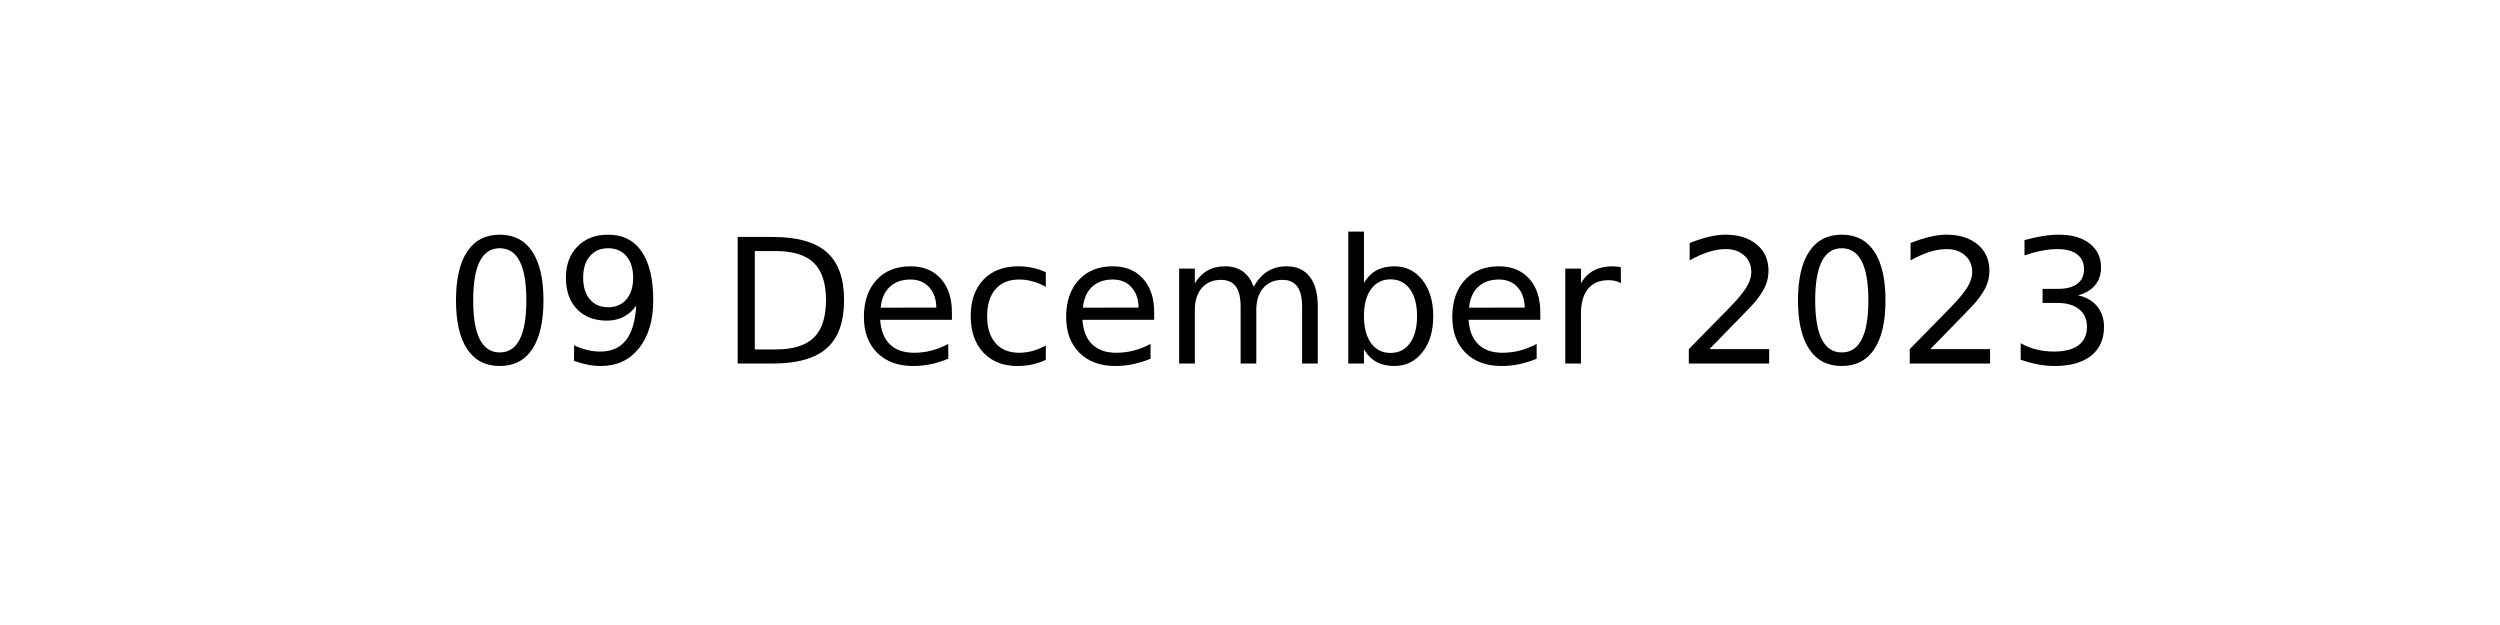
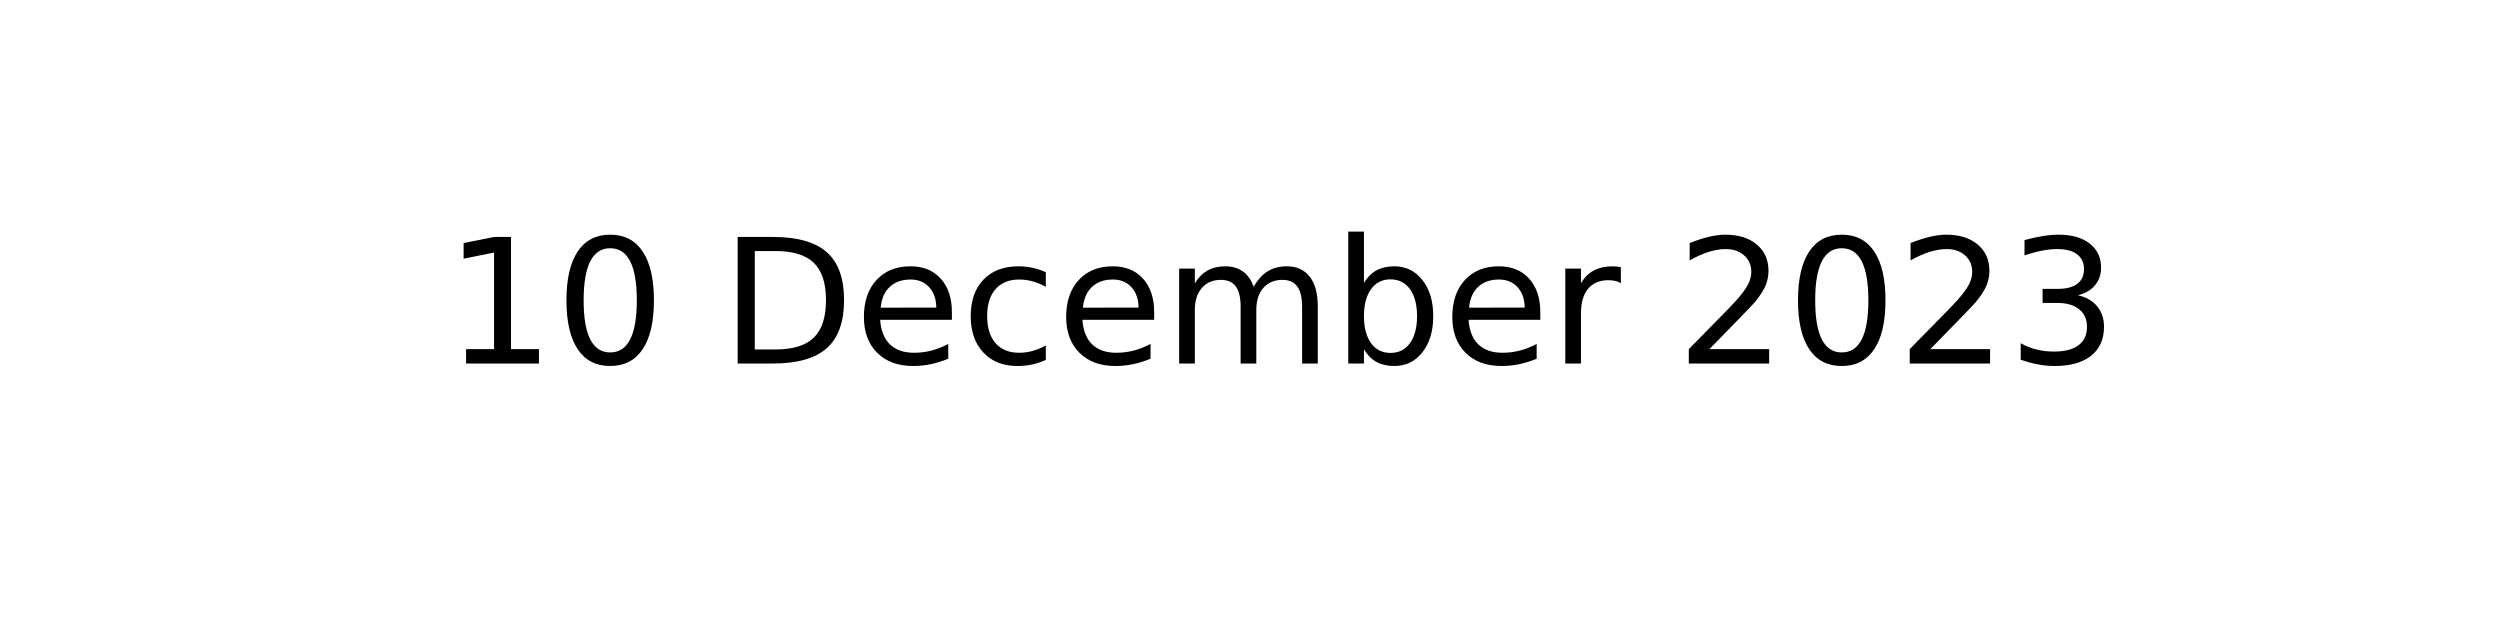
<svg xmlns="http://www.w3.org/2000/svg" xmlns:xlink="http://www.w3.org/1999/xlink" width="144pt" height="36pt" viewBox="0 0 144 36" version="1.1">
  <defs>
    <style type="text/css">*{stroke-linejoin: round; stroke-linecap: butt}</style>
  </defs>
  <g id="figure_1">
    <g id="axes_1">
      <g id="text_1">
        <g transform="translate(25.60547 20.93937) scale(0.1 -0.1)">
          <defs>
+             <path id="DejaVuSans-31" d="M 794 531  L 1825 531  L 1825 4091  L 703 3866  L 703 4441  L 1819 4666  L 2450 4666  L 2450 531  L 3481 531  L 3481 0  L 794 0  L 794 531  z " transform="scale(0.015625)" />
            <path id="DejaVuSans-30" d="M 2034 4250  Q 1547 4250 1301 3770  Q 1056 3291 1056 2328  Q 1056 1369 1301 889  Q 1547 409 2034 409  Q 2525 409 2770 889  Q 3016 1369 3016 2328  Q 3016 3291 2770 3770  Q 2525 4250 2034 4250  z M 2034 4750  Q 2819 4750 3233 4129  Q 3647 3509 3647 2328  Q 3647 1150 3233 529  Q 2819 -91 2034 -91  Q 1250 -91 836 529  Q 422 1150 422 2328  Q 422 3509 836 4129  Q 1250 4750 2034 4750  z " transform="scale(0.015625)" />
-             <path id="DejaVuSans-39" d="M 703 97  L 703 672  Q 941 559 1184 500  Q 1428 441 1663 441  Q 2288 441 2617 861  Q 2947 1281 2994 2138  Q 2813 1869 2534 1725  Q 2256 1581 1919 1581  Q 1219 1581 811 2004  Q 403 2428 403 3163  Q 403 3881 828 4315  Q 1253 4750 1959 4750  Q 2769 4750 3195 4129  Q 3622 3509 3622 2328  Q 3622 1225 3098 567  Q 2575 -91 1691 -91  Q 1453 -91 1209 -44  Q 966 3 703 97  z M 1959 2075  Q 2384 2075 2632 2365  Q 2881 2656 2881 3163  Q 2881 3666 2632 3958  Q 2384 4250 1959 4250  Q 1534 4250 1286 3958  Q 1038 3666 1038 3163  Q 1038 2656 1286 2365  Q 1534 2075 1959 2075  z " transform="scale(0.015625)" />
            <path id="DejaVuSans-20" transform="scale(0.015625)" />
            <path id="DejaVuSans-44" d="M 1259 4147  L 1259 519  L 2022 519  Q 2988 519 3436 956  Q 3884 1394 3884 2338  Q 3884 3275 3436 3711  Q 2988 4147 2022 4147  L 1259 4147  z M 628 4666  L 1925 4666  Q 3281 4666 3915 4102  Q 4550 3538 4550 2338  Q 4550 1131 3912 565  Q 3275 0 1925 0  L 628 0  L 628 4666  z " transform="scale(0.015625)" />
            <path id="DejaVuSans-65" d="M 3597 1894  L 3597 1613  L 953 1613  Q 991 1019 1311 708  Q 1631 397 2203 397  Q 2534 397 2845 478  Q 3156 559 3463 722  L 3463 178  Q 3153 47 2828 -22  Q 2503 -91 2169 -91  Q 1331 -91 842 396  Q 353 884 353 1716  Q 353 2575 817 3079  Q 1281 3584 2069 3584  Q 2775 3584 3186 3129  Q 3597 2675 3597 1894  z M 3022 2063  Q 3016 2534 2758 2815  Q 2500 3097 2075 3097  Q 1594 3097 1305 2825  Q 1016 2553 972 2059  L 3022 2063  z " transform="scale(0.015625)" />
            <path id="DejaVuSans-63" d="M 3122 3366  L 3122 2828  Q 2878 2963 2633 3030  Q 2388 3097 2138 3097  Q 1578 3097 1268 2742  Q 959 2388 959 1747  Q 959 1106 1268 751  Q 1578 397 2138 397  Q 2388 397 2633 464  Q 2878 531 3122 666  L 3122 134  Q 2881 22 2623 -34  Q 2366 -91 2075 -91  Q 1284 -91 818 406  Q 353 903 353 1747  Q 353 2603 823 3093  Q 1294 3584 2113 3584  Q 2378 3584 2631 3529  Q 2884 3475 3122 3366  z " transform="scale(0.015625)" />
            <path id="DejaVuSans-6d" d="M 3328 2828  Q 3544 3216 3844 3400  Q 4144 3584 4550 3584  Q 5097 3584 5394 3201  Q 5691 2819 5691 2113  L 5691 0  L 5113 0  L 5113 2094  Q 5113 2597 4934 2840  Q 4756 3084 4391 3084  Q 3944 3084 3684 2787  Q 3425 2491 3425 1978  L 3425 0  L 2847 0  L 2847 2094  Q 2847 2600 2669 2842  Q 2491 3084 2119 3084  Q 1678 3084 1418 2786  Q 1159 2488 1159 1978  L 1159 0  L 581 0  L 581 3500  L 1159 3500  L 1159 2956  Q 1356 3278 1631 3431  Q 1906 3584 2284 3584  Q 2666 3584 2933 3390  Q 3200 3197 3328 2828  z " transform="scale(0.015625)" />
            <path id="DejaVuSans-62" d="M 3116 1747  Q 3116 2381 2855 2742  Q 2594 3103 2138 3103  Q 1681 3103 1420 2742  Q 1159 2381 1159 1747  Q 1159 1113 1420 752  Q 1681 391 2138 391  Q 2594 391 2855 752  Q 3116 1113 3116 1747  z M 1159 2969  Q 1341 3281 1617 3432  Q 1894 3584 2278 3584  Q 2916 3584 3314 3078  Q 3713 2572 3713 1747  Q 3713 922 3314 415  Q 2916 -91 2278 -91  Q 1894 -91 1617 61  Q 1341 213 1159 525  L 1159 0  L 581 0  L 581 4863  L 1159 4863  L 1159 2969  z " transform="scale(0.015625)" />
            <path id="DejaVuSans-72" d="M 2631 2963  Q 2534 3019 2420 3045  Q 2306 3072 2169 3072  Q 1681 3072 1420 2755  Q 1159 2438 1159 1844  L 1159 0  L 581 0  L 581 3500  L 1159 3500  L 1159 2956  Q 1341 3275 1631 3429  Q 1922 3584 2338 3584  Q 2397 3584 2469 3576  Q 2541 3569 2628 3553  L 2631 2963  z " transform="scale(0.015625)" />
            <path id="DejaVuSans-32" d="M 1228 531  L 3431 531  L 3431 0  L 469 0  L 469 531  Q 828 903 1448 1529  Q 2069 2156 2228 2338  Q 2531 2678 2651 2914  Q 2772 3150 2772 3378  Q 2772 3750 2511 3984  Q 2250 4219 1831 4219  Q 1534 4219 1204 4116  Q 875 4013 500 3803  L 500 4441  Q 881 4594 1212 4672  Q 1544 4750 1819 4750  Q 2544 4750 2975 4387  Q 3406 4025 3406 3419  Q 3406 3131 3298 2873  Q 3191 2616 2906 2266  Q 2828 2175 2409 1742  Q 1991 1309 1228 531  z " transform="scale(0.015625)" />
            <path id="DejaVuSans-33" d="M 2597 2516  Q 3050 2419 3304 2112  Q 3559 1806 3559 1356  Q 3559 666 3084 287  Q 2609 -91 1734 -91  Q 1441 -91 1130 -33  Q 819 25 488 141  L 488 750  Q 750 597 1062 519  Q 1375 441 1716 441  Q 2309 441 2620 675  Q 2931 909 2931 1356  Q 2931 1769 2642 2001  Q 2353 2234 1838 2234  L 1294 2234  L 1294 2753  L 1863 2753  Q 2328 2753 2575 2939  Q 2822 3125 2822 3475  Q 2822 3834 2567 4026  Q 2313 4219 1838 4219  Q 1578 4219 1281 4162  Q 984 4106 628 3988  L 628 4550  Q 988 4650 1302 4700  Q 1616 4750 1894 4750  Q 2613 4750 3031 4423  Q 3450 4097 3450 3541  Q 3450 3153 3228 2886  Q 3006 2619 2597 2516  z " transform="scale(0.015625)" />
          </defs>
-           <use xlink:href="#DejaVuSans-30" />
-           <use xlink:href="#DejaVuSans-39" x="63.623" />
+           <use xlink:href="#DejaVuSans-31" />
+           <use xlink:href="#DejaVuSans-30" x="63.623" />
          <use xlink:href="#DejaVuSans-20" x="127.246" />
          <use xlink:href="#DejaVuSans-44" x="159.033" />
          <use xlink:href="#DejaVuSans-65" x="236.035" />
          <use xlink:href="#DejaVuSans-63" x="297.559" />
          <use xlink:href="#DejaVuSans-65" x="352.539" />
          <use xlink:href="#DejaVuSans-6d" x="414.062" />
          <use xlink:href="#DejaVuSans-62" x="511.475" />
          <use xlink:href="#DejaVuSans-65" x="574.951" />
          <use xlink:href="#DejaVuSans-72" x="636.475" />
          <use xlink:href="#DejaVuSans-20" x="677.588" />
          <use xlink:href="#DejaVuSans-32" x="709.375" />
          <use xlink:href="#DejaVuSans-30" x="772.998" />
          <use xlink:href="#DejaVuSans-32" x="836.621" />
          <use xlink:href="#DejaVuSans-33" x="900.244" />
        </g>
      </g>
    </g>
  </g>
</svg>
